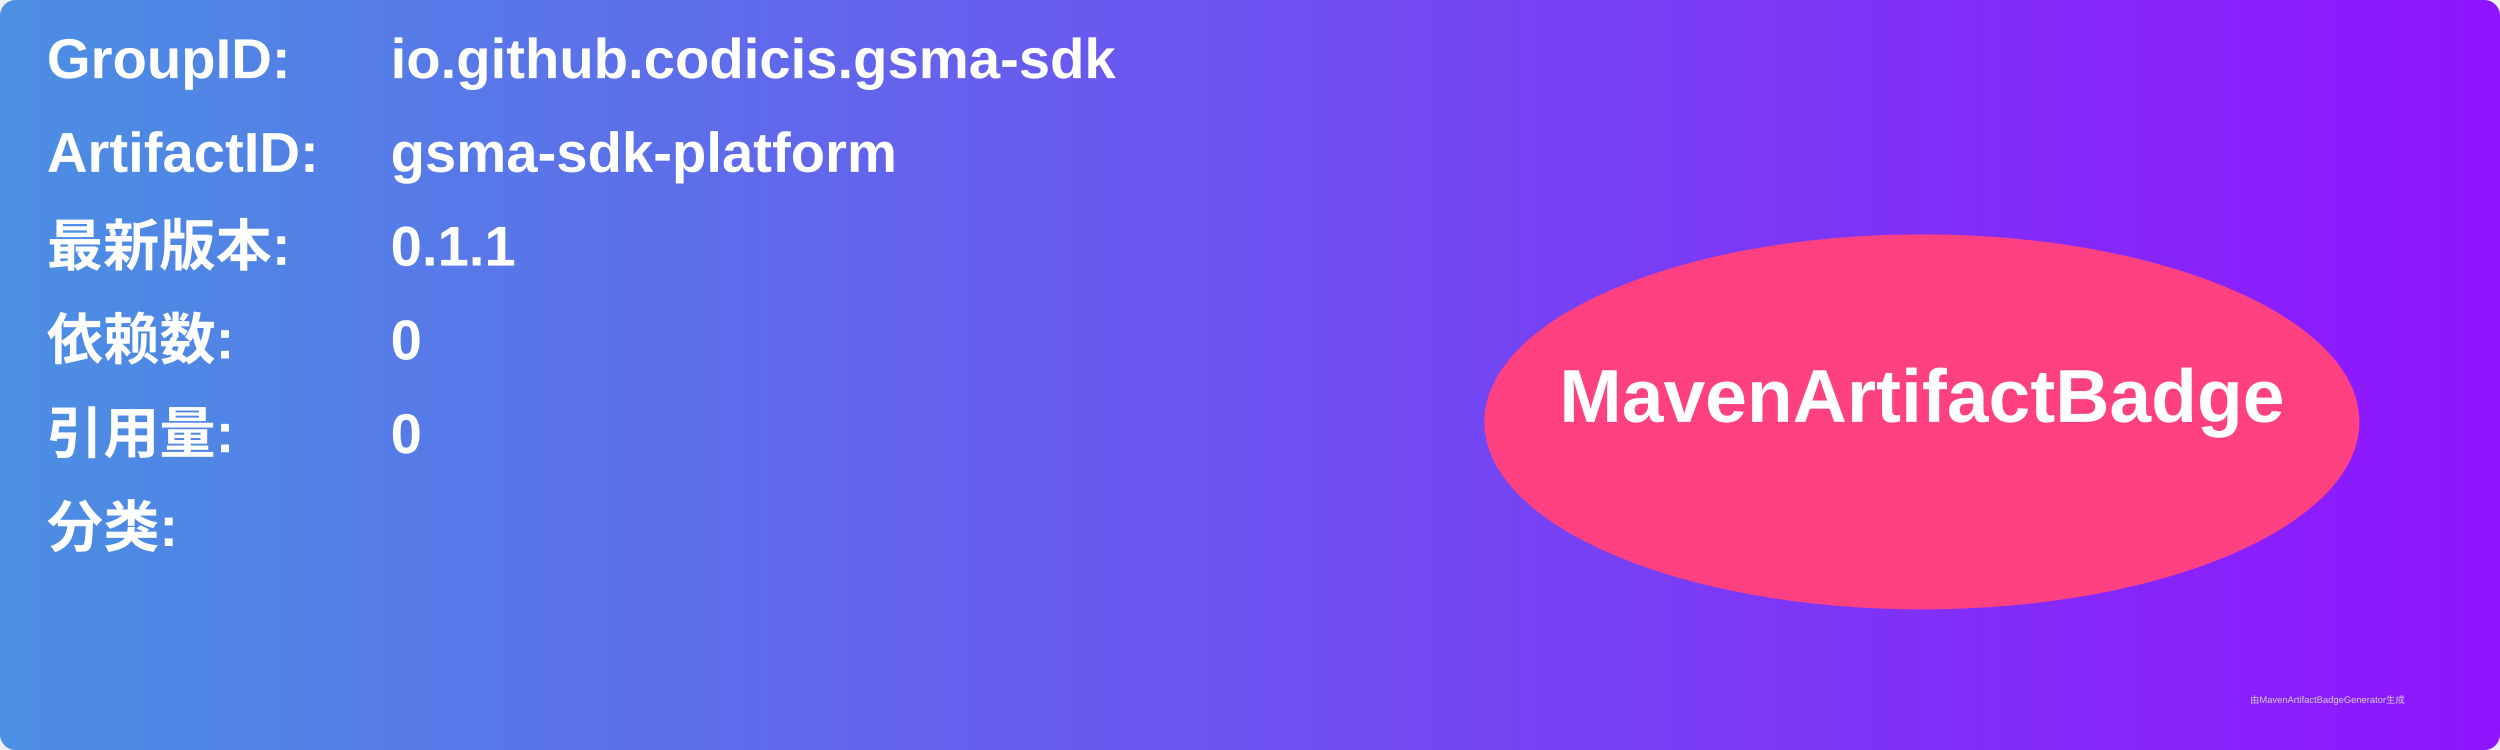
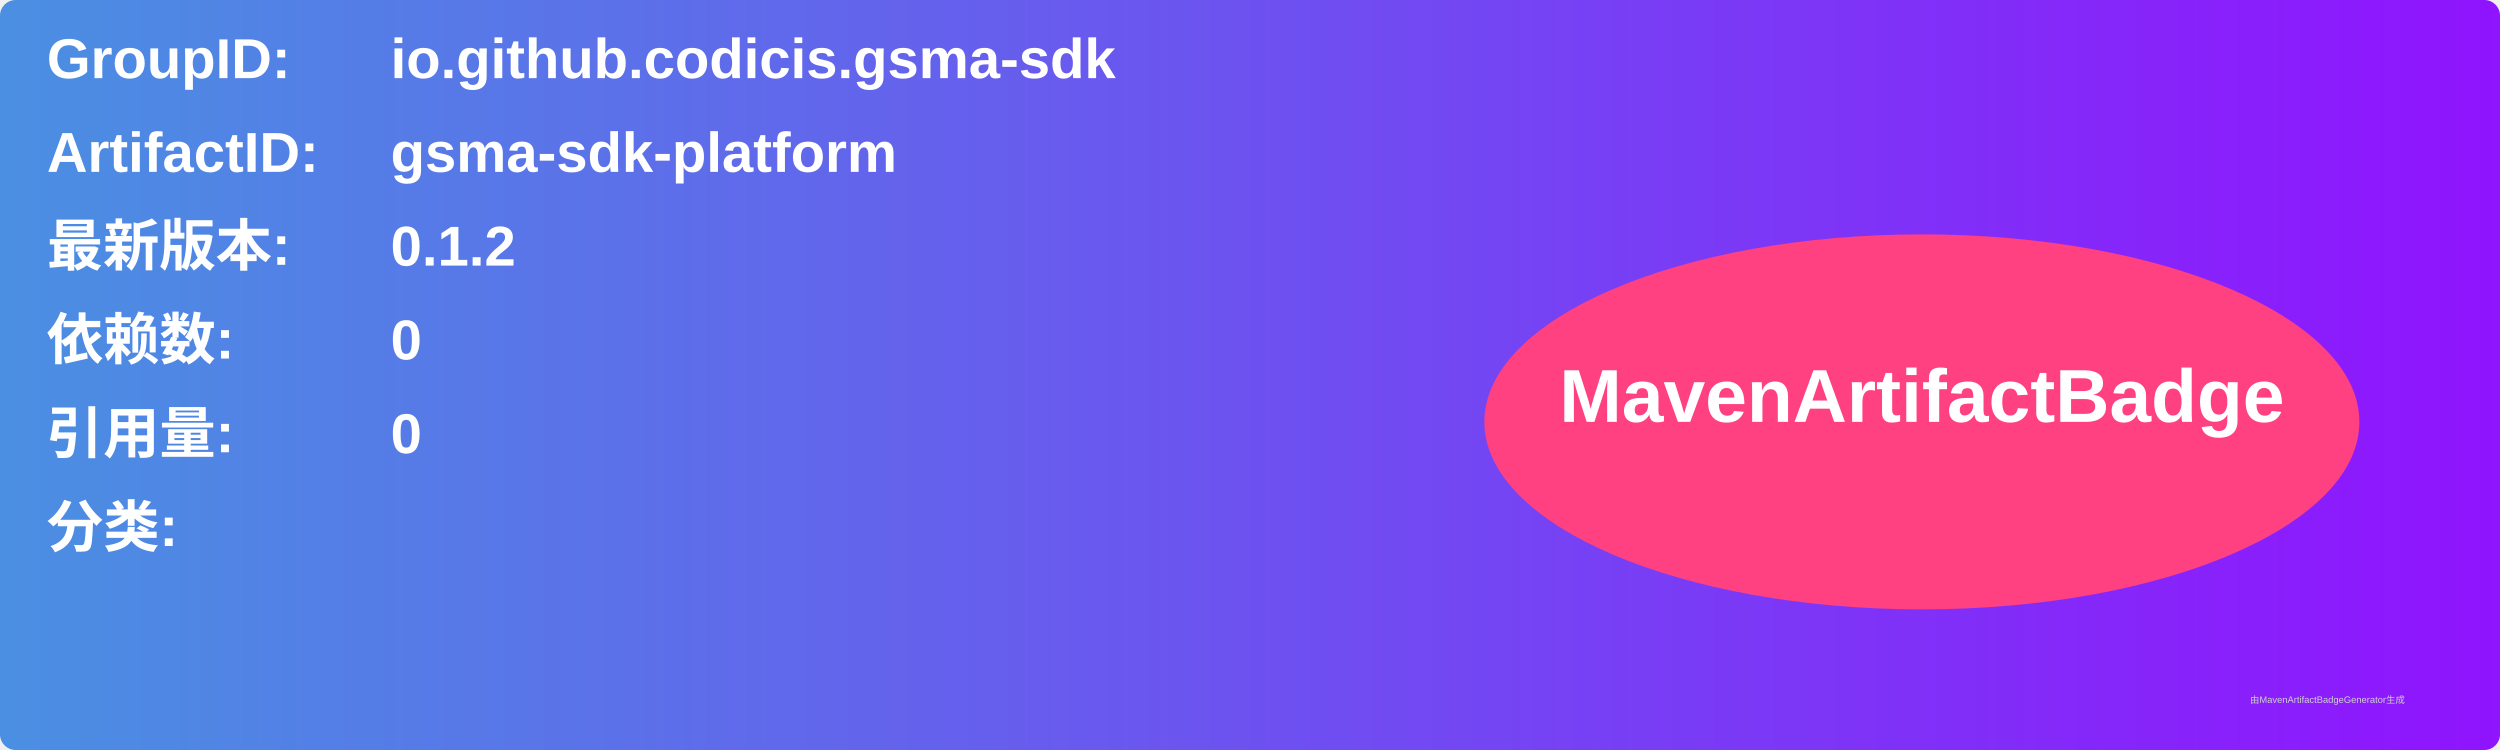
<svg xmlns="http://www.w3.org/2000/svg" width="800" height="240" viewBox="0 0 800 240">
  <linearGradient id="grad" x1="0%" y1="0%" x2="100%" y2="0%">
    <stop offset="0%" stop-color="#4a90e2" />
    <stop offset="100%" stop-color="#9013fe" />
  </linearGradient>
  <rect width="100%" height="100%" rx="5" ry="5" fill="url(#grad)" />
  <g transform="translate(15, 15)">
    <text x="0" y="10" font-family="Arial" font-size="18" fill="white" font-weight="bold" width="260">GroupID:</text>
    <text x="110" y="10" font-family="Arial" font-size="18" fill="white" font-weight="bold" width="460">io.github.codicis.gsma-sdk</text>
    <text x="0" y="40" font-family="Arial" font-size="18" fill="white" font-weight="bold" width="260">ArtifactID:</text>
    <text x="110" y="40" font-family="Arial" font-size="18" fill="white" font-weight="bold" width="460">gsma-sdk-platform</text>
    <text x="0" y="70" font-family="Arial" font-size="18" fill="white" font-weight="bold">最新版本:</text>
    <text x="110" y="70" font-family="Arial" font-size="18" fill="white" font-weight="bold">
-       <tspan font-weight="bold">0.1.1</tspan>
+       <tspan font-weight="bold">0.1.2</tspan>
    </text>
    <text x="0" y="100" font-family="Arial" font-size="18" fill="white" font-weight="bold">依赖数: </text>
    <text x="110" y="100" font-family="Arial" font-size="18" fill="white">
      <tspan font-weight="bold">0</tspan>
    </text>
    <text x="0" y="130" font-family="Arial" font-size="18" fill="white" font-weight="bold">引用量: </text>
    <text x="110" y="130" font-family="Arial" font-size="18" fill="white">
      <tspan font-weight="bold">0</tspan>
    </text>
    <text x="0" y="160" font-family="Arial" font-size="18" fill="white" font-weight="bold">分类:</text>
    <text x="10" y="190" font-family="Arial" font-size="10" fill="white">
      <tspan font-weight="bold" />
    </text>
    <ellipse cx="600" cy="120" rx="140" ry="60" fill="#ff4081" />
    <text x="600" y="120" text-anchor="middle" font-family="Arial" font-size="24" fill="white" font-weight="bold">MavenArtifactBadge</text>
  </g>
  <text x="720" y="225" font-family="Arial" font-size="3" fill="#d0d0d0">由MavenArtifactBadgeGenerator生成</text>
</svg>
